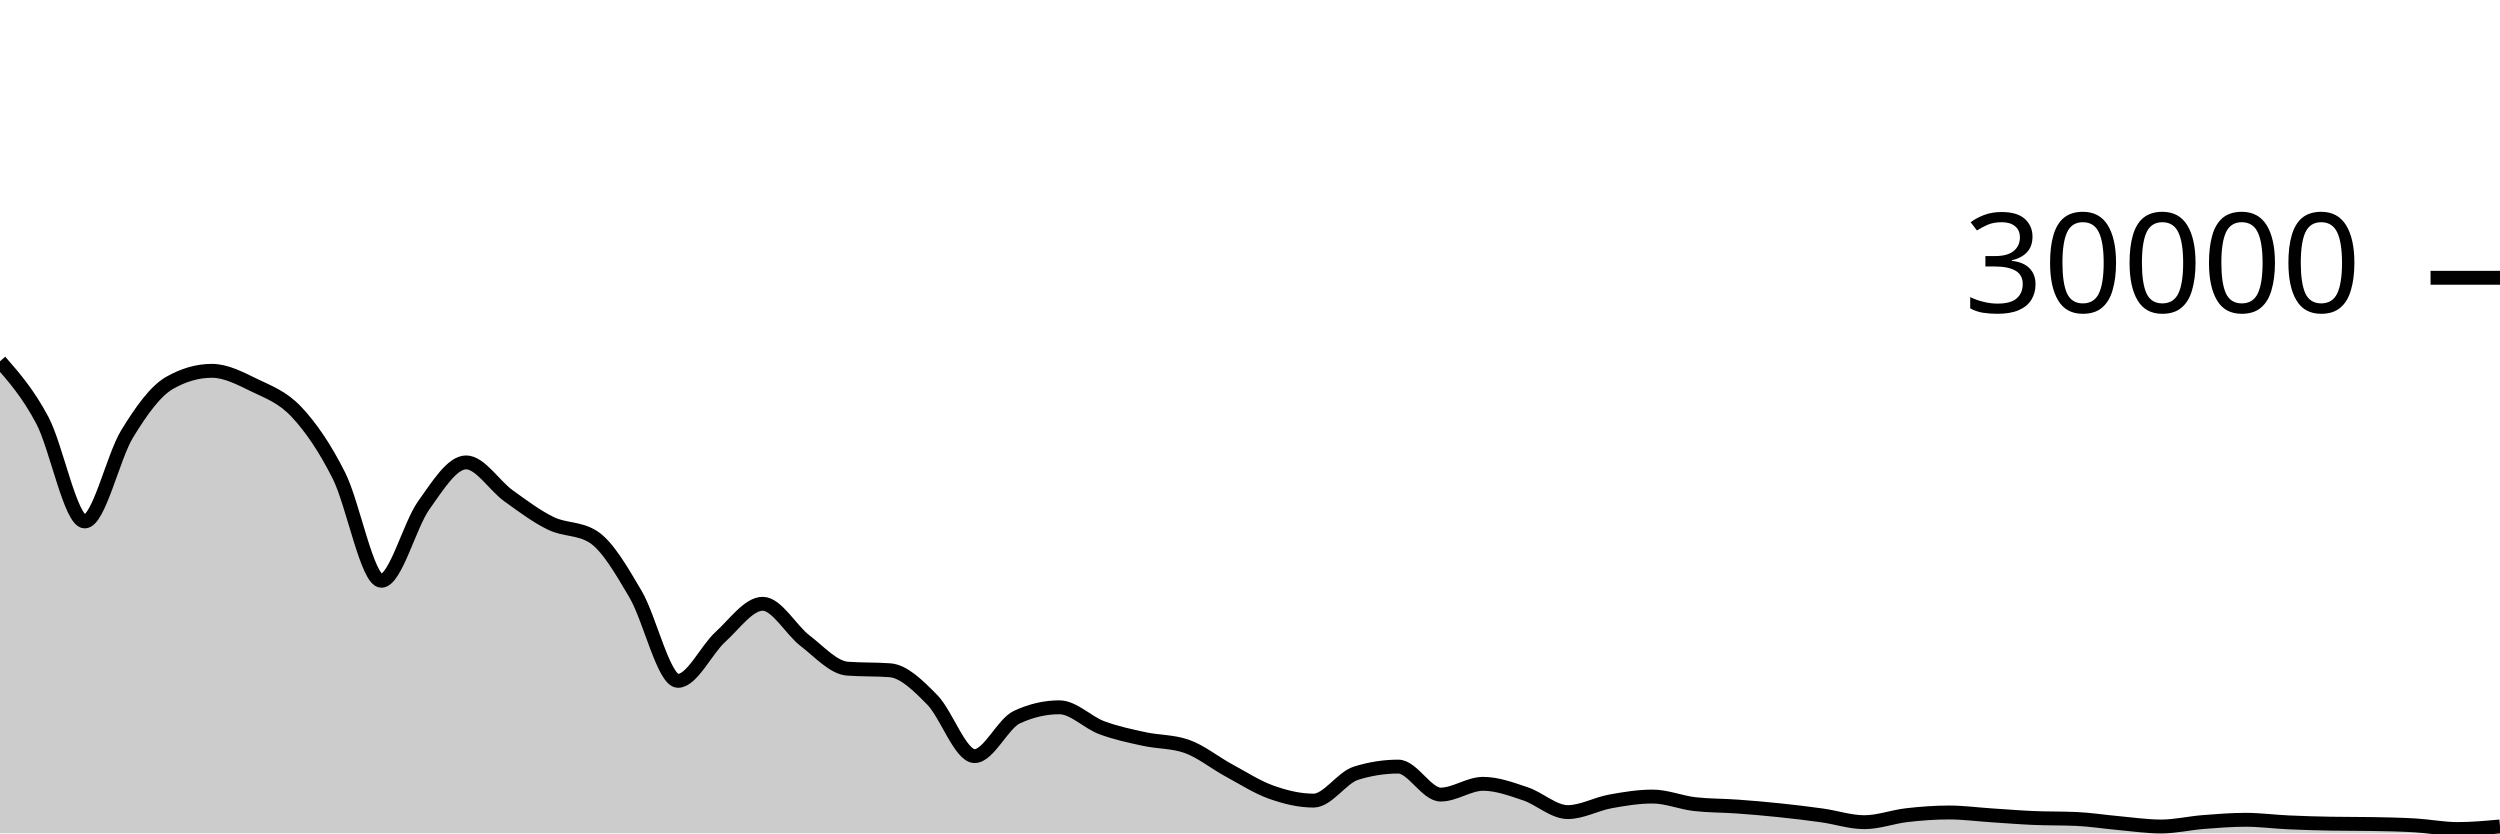
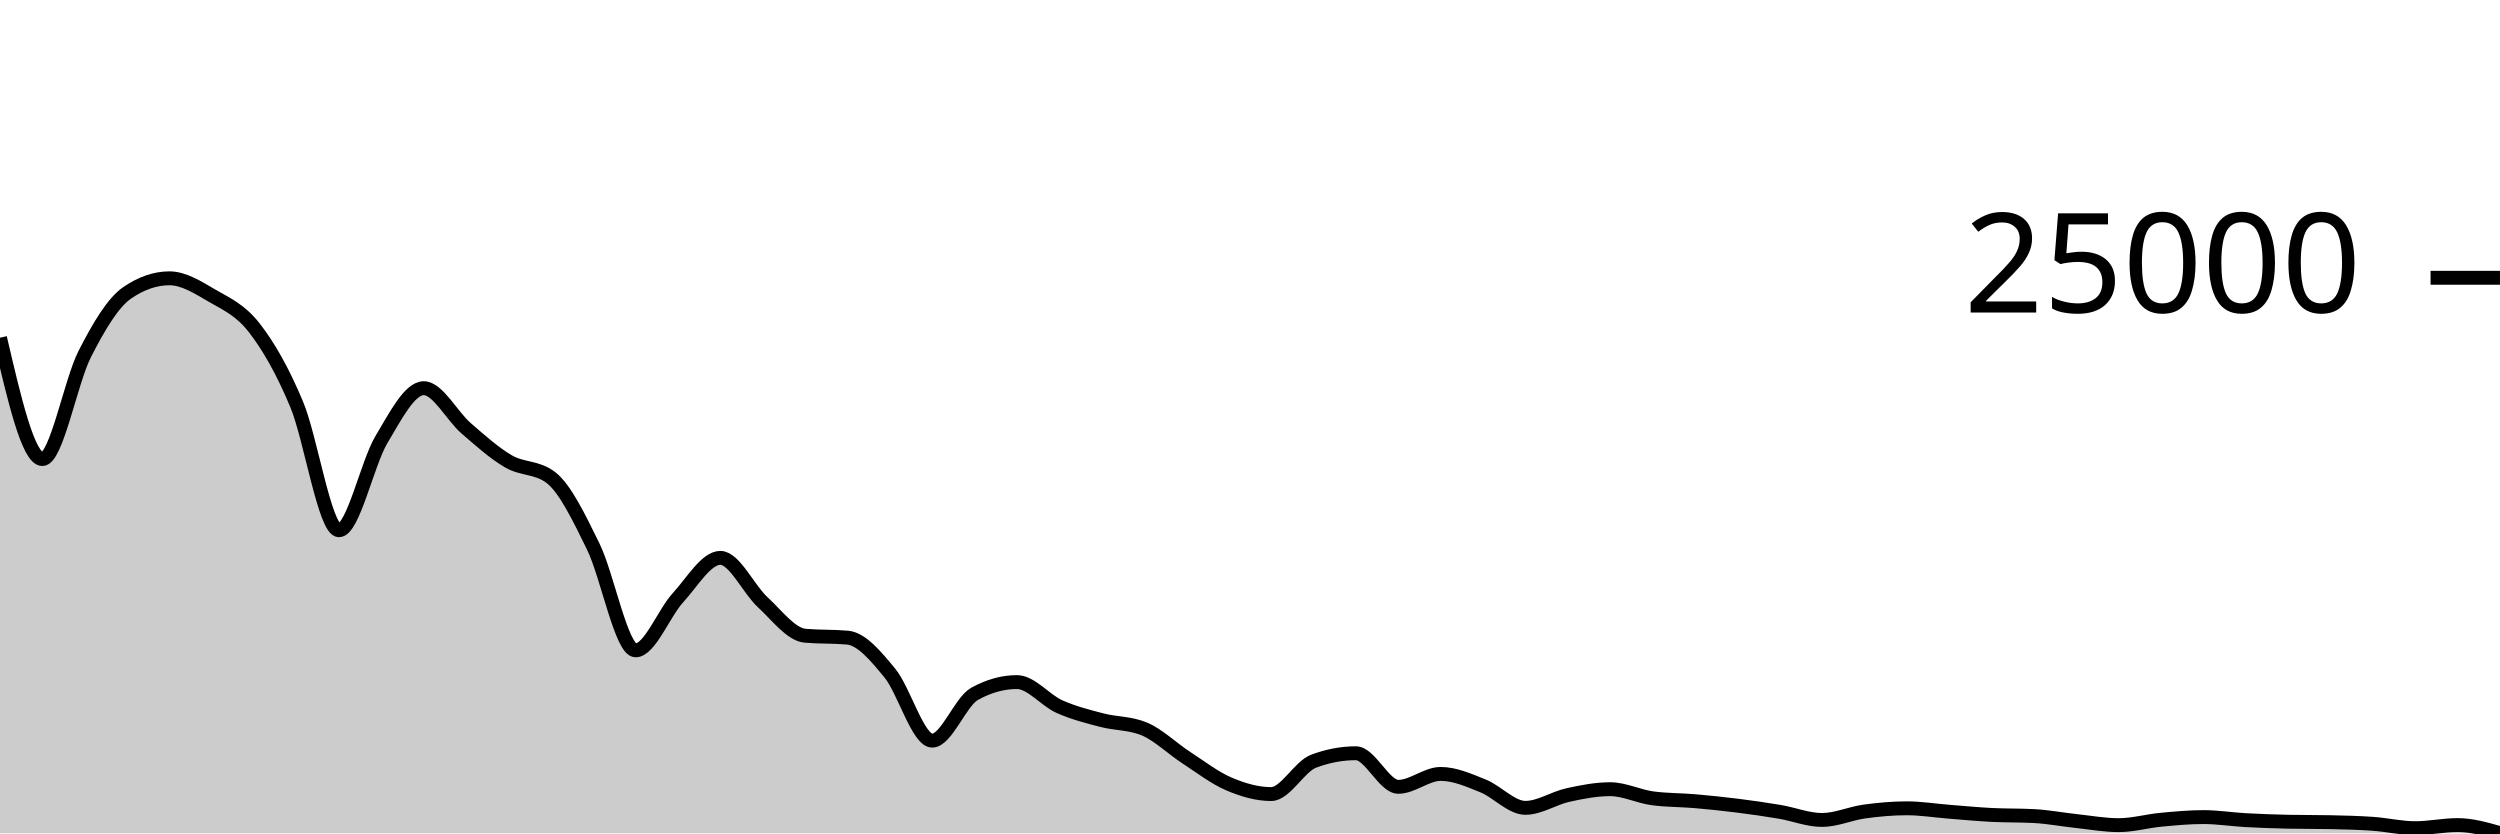
<svg xmlns="http://www.w3.org/2000/svg" viewBox="0 0 180 60">
  <g transform="translate(0,20)">
-     <path class="area" fill="rgba(0, 0, 0, 0.2)" d="M0,6.011C1.017,7.176,2.034,8.342,3.051,10.264C4.068,12.186,5.085,17.545,6.102,17.545C7.119,17.545,8.136,12.902,9.153,11.24C10.169,9.578,11.186,8.154,12.203,7.572C13.22,6.99,14.237,6.699,15.254,6.699C16.271,6.699,17.288,7.239,18.305,7.733C19.322,8.228,20.339,8.58,21.356,9.667C22.373,10.753,23.39,12.227,24.407,14.252C25.424,16.277,26.441,21.816,27.458,21.816C28.475,21.816,29.492,17.803,30.508,16.383C31.525,14.962,32.542,13.292,33.559,13.292C34.576,13.292,35.593,14.963,36.61,15.695C37.627,16.426,38.644,17.19,39.661,17.683C40.678,18.175,41.695,18.005,42.712,18.651C43.729,19.296,44.746,21.061,45.763,22.789C46.78,24.518,47.797,29.021,48.814,29.021C49.831,29.021,50.847,26.788,51.864,25.863C52.881,24.938,53.898,23.472,54.915,23.472C55.932,23.472,56.949,25.355,57.966,26.133C58.983,26.912,60,28.068,61.017,28.144C62.034,28.22,63.051,28.182,64.068,28.257C65.085,28.333,66.102,29.354,67.119,30.384C68.136,31.414,69.153,34.439,70.169,34.439C71.186,34.439,72.203,32.101,73.22,31.631C74.237,31.16,75.254,30.925,76.271,30.925C77.288,30.925,78.305,32.013,79.322,32.393C80.339,32.774,81.356,32.984,82.373,33.207C83.39,33.43,84.407,33.381,85.424,33.731C86.441,34.08,87.458,34.915,88.475,35.465C89.492,36.016,90.508,36.672,91.525,37.035C92.542,37.398,93.559,37.644,94.576,37.644C95.593,37.644,96.61,35.992,97.627,35.673C98.644,35.354,99.661,35.195,100.678,35.195C101.695,35.195,102.712,37.209,103.729,37.209C104.746,37.209,105.763,36.435,106.78,36.435C107.797,36.435,108.814,36.815,109.831,37.155C110.847,37.494,111.864,38.471,112.881,38.471C113.898,38.471,114.915,37.89,115.932,37.704C116.949,37.518,117.966,37.352,118.983,37.352C120,37.352,121.017,37.784,122.034,37.899C123.051,38.013,124.068,37.997,125.085,38.071C126.102,38.144,127.119,38.232,128.136,38.339C129.153,38.445,130.169,38.566,131.186,38.709C132.203,38.852,133.22,39.197,134.237,39.197C135.254,39.197,136.271,38.807,137.288,38.691C138.305,38.574,139.322,38.499,140.339,38.499C141.356,38.499,142.373,38.638,143.39,38.704C144.407,38.77,145.424,38.853,146.441,38.896C147.458,38.939,148.475,38.919,149.492,38.964C150.508,39.009,151.525,39.172,152.542,39.263C153.559,39.353,154.576,39.508,155.593,39.508C156.61,39.508,157.627,39.266,158.644,39.185C159.661,39.105,160.678,39.025,161.695,39.025C162.712,39.025,163.729,39.163,164.746,39.209C165.763,39.256,166.78,39.286,167.797,39.304C168.814,39.322,169.831,39.313,170.847,39.331C171.864,39.348,172.881,39.368,173.898,39.428C174.915,39.488,175.932,39.691,176.949,39.691C177.966,39.691,178.983,39.597,180,39.504L180,40C178.983,40,177.966,40,176.949,40C175.932,40,174.915,40,173.898,40C172.881,40,171.864,40,170.847,40C169.831,40,168.814,40,167.797,40C166.78,40,165.763,40,164.746,40C163.729,40,162.712,40,161.695,40C160.678,40,159.661,40,158.644,40C157.627,40,156.61,40,155.593,40C154.576,40,153.559,40,152.542,40C151.525,40,150.508,40,149.492,40C148.475,40,147.458,40,146.441,40C145.424,40,144.407,40,143.39,40C142.373,40,141.356,40,140.339,40C139.322,40,138.305,40,137.288,40C136.271,40,135.254,40,134.237,40C133.22,40,132.203,40,131.186,40C130.169,40,129.153,40,128.136,40C127.119,40,126.102,40,125.085,40C124.068,40,123.051,40,122.034,40C121.017,40,120,40,118.983,40C117.966,40,116.949,40,115.932,40C114.915,40,113.898,40,112.881,40C111.864,40,110.847,40,109.831,40C108.814,40,107.797,40,106.78,40C105.763,40,104.746,40,103.729,40C102.712,40,101.695,40,100.678,40C99.661,40,98.644,40,97.627,40C96.61,40,95.593,40,94.576,40C93.559,40,92.542,40,91.525,40C90.508,40,89.492,40,88.475,40C87.458,40,86.441,40,85.424,40C84.407,40,83.39,40,82.373,40C81.356,40,80.339,40,79.322,40C78.305,40,77.288,40,76.271,40C75.254,40,74.237,40,73.22,40C72.203,40,71.186,40,70.169,40C69.153,40,68.136,40,67.119,40C66.102,40,65.085,40,64.068,40C63.051,40,62.034,40,61.017,40C60,40,58.983,40,57.966,40C56.949,40,55.932,40,54.915,40C53.898,40,52.881,40,51.864,40C50.847,40,49.831,40,48.814,40C47.797,40,46.78,40,45.763,40C44.746,40,43.729,40,42.712,40C41.695,40,40.678,40,39.661,40C38.644,40,37.627,40,36.61,40C35.593,40,34.576,40,33.559,40C32.542,40,31.525,40,30.508,40C29.492,40,28.475,40,27.458,40C26.441,40,25.424,40,24.407,40C23.39,40,22.373,40,21.356,40C20.339,40,19.322,40,18.305,40C17.288,40,16.271,40,15.254,40C14.237,40,13.22,40,12.203,40C11.186,40,10.169,40,9.153,40C8.136,40,7.119,40,6.102,40C5.085,40,4.068,40,3.051,40C2.034,40,1.017,40,0,40Z" />
-     <path class="line" stroke="black" fill="none" d="M0,6.011C1.017,7.176,2.034,8.342,3.051,10.264C4.068,12.186,5.085,17.545,6.102,17.545C7.119,17.545,8.136,12.902,9.153,11.24C10.169,9.578,11.186,8.154,12.203,7.572C13.22,6.99,14.237,6.699,15.254,6.699C16.271,6.699,17.288,7.239,18.305,7.733C19.322,8.228,20.339,8.58,21.356,9.667C22.373,10.753,23.39,12.227,24.407,14.252C25.424,16.277,26.441,21.816,27.458,21.816C28.475,21.816,29.492,17.803,30.508,16.383C31.525,14.962,32.542,13.292,33.559,13.292C34.576,13.292,35.593,14.963,36.61,15.695C37.627,16.426,38.644,17.19,39.661,17.683C40.678,18.175,41.695,18.005,42.712,18.651C43.729,19.296,44.746,21.061,45.763,22.789C46.78,24.518,47.797,29.021,48.814,29.021C49.831,29.021,50.847,26.788,51.864,25.863C52.881,24.938,53.898,23.472,54.915,23.472C55.932,23.472,56.949,25.355,57.966,26.133C58.983,26.912,60,28.068,61.017,28.144C62.034,28.22,63.051,28.182,64.068,28.257C65.085,28.333,66.102,29.354,67.119,30.384C68.136,31.414,69.153,34.439,70.169,34.439C71.186,34.439,72.203,32.101,73.22,31.631C74.237,31.16,75.254,30.925,76.271,30.925C77.288,30.925,78.305,32.013,79.322,32.393C80.339,32.774,81.356,32.984,82.373,33.207C83.39,33.43,84.407,33.381,85.424,33.731C86.441,34.08,87.458,34.915,88.475,35.465C89.492,36.016,90.508,36.672,91.525,37.035C92.542,37.398,93.559,37.644,94.576,37.644C95.593,37.644,96.61,35.992,97.627,35.673C98.644,35.354,99.661,35.195,100.678,35.195C101.695,35.195,102.712,37.209,103.729,37.209C104.746,37.209,105.763,36.435,106.78,36.435C107.797,36.435,108.814,36.815,109.831,37.155C110.847,37.494,111.864,38.471,112.881,38.471C113.898,38.471,114.915,37.89,115.932,37.704C116.949,37.518,117.966,37.352,118.983,37.352C120,37.352,121.017,37.784,122.034,37.899C123.051,38.013,124.068,37.997,125.085,38.071C126.102,38.144,127.119,38.232,128.136,38.339C129.153,38.445,130.169,38.566,131.186,38.709C132.203,38.852,133.22,39.197,134.237,39.197C135.254,39.197,136.271,38.807,137.288,38.691C138.305,38.574,139.322,38.499,140.339,38.499C141.356,38.499,142.373,38.638,143.39,38.704C144.407,38.77,145.424,38.853,146.441,38.896C147.458,38.939,148.475,38.919,149.492,38.964C150.508,39.009,151.525,39.172,152.542,39.263C153.559,39.353,154.576,39.508,155.593,39.508C156.61,39.508,157.627,39.266,158.644,39.185C159.661,39.105,160.678,39.025,161.695,39.025C162.712,39.025,163.729,39.163,164.746,39.209C165.763,39.256,166.78,39.286,167.797,39.304C168.814,39.322,169.831,39.313,170.847,39.331C171.864,39.348,172.881,39.368,173.898,39.428C174.915,39.488,175.932,39.691,176.949,39.691C177.966,39.691,178.983,39.597,180,39.504" />
+     <path class="area" fill="rgba(0, 0, 0, 0.2)" d="M0,4.317C1.017,8.686,2.034,13.054,3.051,13.054C4.068,13.054,5.085,7.483,6.102,5.488C7.119,3.493,8.136,1.785,9.153,1.086C10.169,0.388,11.186,0.038,12.203,0.038C13.22,0.038,14.237,0.686,15.254,1.28C16.271,1.874,17.288,2.296,18.305,3.6C19.322,4.904,20.339,6.673,21.356,9.102C22.373,11.532,23.39,18.179,24.407,18.179C25.424,18.179,26.441,13.364,27.458,11.659C28.475,9.954,29.492,7.95,30.508,7.95C31.525,7.95,32.542,9.955,33.559,10.834C34.576,11.712,35.593,12.628,36.61,13.219C37.627,13.81,38.644,13.606,39.661,14.381C40.678,15.155,41.695,17.273,42.712,19.347C43.729,21.421,44.746,26.826,45.763,26.826C46.78,26.826,47.797,24.145,48.814,23.035C49.831,21.925,50.847,20.166,51.864,20.166C52.881,20.166,53.898,22.426,54.915,23.36C55.932,24.294,56.949,25.682,57.966,25.773C58.983,25.863,60,25.818,61.017,25.909C62.034,25.999,63.051,27.225,64.068,28.461C65.085,29.697,66.102,33.326,67.119,33.326C68.136,33.326,69.153,30.521,70.169,29.957C71.186,29.393,72.203,29.11,73.22,29.11C74.237,29.11,75.254,30.416,76.271,30.872C77.288,31.328,78.305,31.581,79.322,31.848C80.339,32.115,81.356,32.058,82.373,32.477C83.39,32.896,84.407,33.898,85.424,34.558C86.441,35.219,87.458,36.006,88.475,36.442C89.492,36.877,90.508,37.173,91.525,37.173C92.542,37.173,93.559,35.191,94.576,34.808C95.593,34.425,96.61,34.234,97.627,34.234C98.644,34.234,99.661,36.651,100.678,36.651C101.695,36.651,102.712,35.722,103.729,35.722C104.746,35.722,105.763,36.178,106.78,36.586C107.797,36.993,108.814,38.165,109.831,38.165C110.847,38.165,111.864,37.469,112.881,37.245C113.898,37.021,114.915,36.822,115.932,36.822C116.949,36.822,117.966,37.341,118.983,37.478C120,37.616,121.017,37.597,122.034,37.685C123.051,37.773,124.068,37.879,125.085,38.006C126.102,38.134,127.119,38.279,128.136,38.451C129.153,38.623,130.169,39.037,131.186,39.037C132.203,39.037,133.22,38.569,134.237,38.429C135.254,38.289,136.271,38.198,137.288,38.198C138.305,38.198,139.322,38.365,140.339,38.445C141.356,38.524,142.373,38.623,143.39,38.675C144.407,38.727,145.424,38.702,146.441,38.757C147.458,38.811,148.475,39.006,149.492,39.115C150.508,39.224,151.525,39.41,152.542,39.41C153.559,39.41,154.576,39.119,155.593,39.022C156.61,38.926,157.627,38.83,158.644,38.83C159.661,38.83,160.678,38.995,161.695,39.051C162.712,39.107,163.729,39.143,164.746,39.165C165.763,39.186,166.78,39.175,167.797,39.197C168.814,39.218,169.831,39.242,170.847,39.314C171.864,39.386,172.881,39.629,173.898,39.629C174.915,39.629,175.932,39.405,176.949,39.405C177.966,39.405,178.983,39.696,180,39.987L180,40C178.983,40,177.966,40,176.949,40C175.932,40,174.915,40,173.898,40C172.881,40,171.864,40,170.847,40C169.831,40,168.814,40,167.797,40C166.78,40,165.763,40,164.746,40C163.729,40,162.712,40,161.695,40C160.678,40,159.661,40,158.644,40C157.627,40,156.61,40,155.593,40C154.576,40,153.559,40,152.542,40C151.525,40,150.508,40,149.492,40C148.475,40,147.458,40,146.441,40C145.424,40,144.407,40,143.39,40C142.373,40,141.356,40,140.339,40C139.322,40,138.305,40,137.288,40C136.271,40,135.254,40,134.237,40C133.22,40,132.203,40,131.186,40C130.169,40,129.153,40,128.136,40C127.119,40,126.102,40,125.085,40C124.068,40,123.051,40,122.034,40C121.017,40,120,40,118.983,40C117.966,40,116.949,40,115.932,40C114.915,40,113.898,40,112.881,40C111.864,40,110.847,40,109.831,40C108.814,40,107.797,40,106.78,40C105.763,40,104.746,40,103.729,40C102.712,40,101.695,40,100.678,40C99.661,40,98.644,40,97.627,40C96.61,40,95.593,40,94.576,40C93.559,40,92.542,40,91.525,40C90.508,40,89.492,40,88.475,40C87.458,40,86.441,40,85.424,40C84.407,40,83.39,40,82.373,40C81.356,40,80.339,40,79.322,40C78.305,40,77.288,40,76.271,40C75.254,40,74.237,40,73.22,40C72.203,40,71.186,40,70.169,40C69.153,40,68.136,40,67.119,40C66.102,40,65.085,40,64.068,40C63.051,40,62.034,40,61.017,40C60,40,58.983,40,57.966,40C56.949,40,55.932,40,54.915,40C53.898,40,52.881,40,51.864,40C50.847,40,49.831,40,48.814,40C47.797,40,46.78,40,45.763,40C44.746,40,43.729,40,42.712,40C41.695,40,40.678,40,39.661,40C38.644,40,37.627,40,36.61,40C35.593,40,34.576,40,33.559,40C32.542,40,31.525,40,30.508,40C29.492,40,28.475,40,27.458,40C26.441,40,25.424,40,24.407,40C23.39,40,22.373,40,21.356,40C20.339,40,19.322,40,18.305,40C17.288,40,16.271,40,15.254,40C14.237,40,13.22,40,12.203,40C11.186,40,10.169,40,9.153,40C8.136,40,7.119,40,6.102,40C5.085,40,4.068,40,3.051,40C2.034,40,1.017,40,0,40Z" />
+     <path class="line" stroke="black" fill="none" d="M0,4.317C1.017,8.686,2.034,13.054,3.051,13.054C4.068,13.054,5.085,7.483,6.102,5.488C7.119,3.493,8.136,1.785,9.153,1.086C10.169,0.388,11.186,0.038,12.203,0.038C13.22,0.038,14.237,0.686,15.254,1.28C16.271,1.874,17.288,2.296,18.305,3.6C19.322,4.904,20.339,6.673,21.356,9.102C22.373,11.532,23.39,18.179,24.407,18.179C25.424,18.179,26.441,13.364,27.458,11.659C28.475,9.954,29.492,7.95,30.508,7.95C31.525,7.95,32.542,9.955,33.559,10.834C34.576,11.712,35.593,12.628,36.61,13.219C37.627,13.81,38.644,13.606,39.661,14.381C40.678,15.155,41.695,17.273,42.712,19.347C43.729,21.421,44.746,26.826,45.763,26.826C46.78,26.826,47.797,24.145,48.814,23.035C49.831,21.925,50.847,20.166,51.864,20.166C52.881,20.166,53.898,22.426,54.915,23.36C55.932,24.294,56.949,25.682,57.966,25.773C58.983,25.863,60,25.818,61.017,25.909C62.034,25.999,63.051,27.225,64.068,28.461C65.085,29.697,66.102,33.326,67.119,33.326C68.136,33.326,69.153,30.521,70.169,29.957C71.186,29.393,72.203,29.11,73.22,29.11C74.237,29.11,75.254,30.416,76.271,30.872C77.288,31.328,78.305,31.581,79.322,31.848C80.339,32.115,81.356,32.058,82.373,32.477C83.39,32.896,84.407,33.898,85.424,34.558C86.441,35.219,87.458,36.006,88.475,36.442C89.492,36.877,90.508,37.173,91.525,37.173C92.542,37.173,93.559,35.191,94.576,34.808C95.593,34.425,96.61,34.234,97.627,34.234C98.644,34.234,99.661,36.651,100.678,36.651C101.695,36.651,102.712,35.722,103.729,35.722C104.746,35.722,105.763,36.178,106.78,36.586C107.797,36.993,108.814,38.165,109.831,38.165C110.847,38.165,111.864,37.469,112.881,37.245C113.898,37.021,114.915,36.822,115.932,36.822C116.949,36.822,117.966,37.341,118.983,37.478C120,37.616,121.017,37.597,122.034,37.685C123.051,37.773,124.068,37.879,125.085,38.006C126.102,38.134,127.119,38.279,128.136,38.451C129.153,38.623,130.169,39.037,131.186,39.037C132.203,39.037,133.22,38.569,134.237,38.429C135.254,38.289,136.271,38.198,137.288,38.198C138.305,38.198,139.322,38.365,140.339,38.445C141.356,38.524,142.373,38.623,143.39,38.675C144.407,38.727,145.424,38.702,146.441,38.757C147.458,38.811,148.475,39.006,149.492,39.115C150.508,39.224,151.525,39.41,152.542,39.41C153.559,39.41,154.576,39.119,155.593,39.022C156.61,38.926,157.627,38.83,158.644,38.83C159.661,38.83,160.678,38.995,161.695,39.051C162.712,39.107,163.729,39.143,164.746,39.165C165.763,39.186,166.78,39.175,167.797,39.197C168.814,39.218,169.831,39.242,170.847,39.314C171.864,39.386,172.881,39.629,173.898,39.629C174.915,39.629,175.932,39.405,176.949,39.405C177.966,39.405,178.983,39.696,180,39.987" />
    <path class="axis-ceiling" stroke-width="1" stroke="black" fill="none" d="M175,0L180,0" />
-     <text class="axis-ceiling-label" font-family="sans-serif" text-anchor="end" font-size="10px" x="170" y="2.5">30000</text>
+     <text class="axis-ceiling-label" font-family="sans-serif" text-anchor="end" font-size="10px" x="170" y="2.5">25000</text>
  </g>
</svg>
